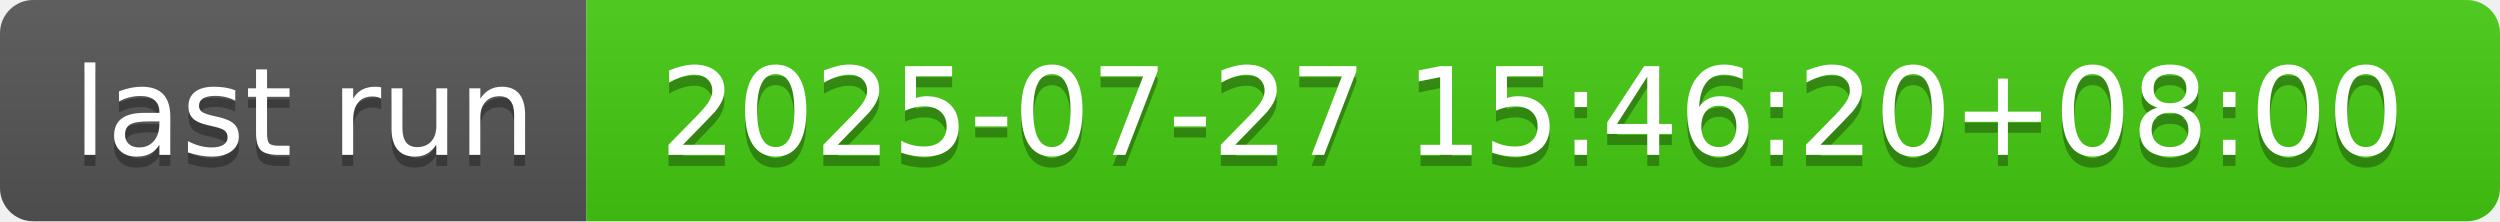
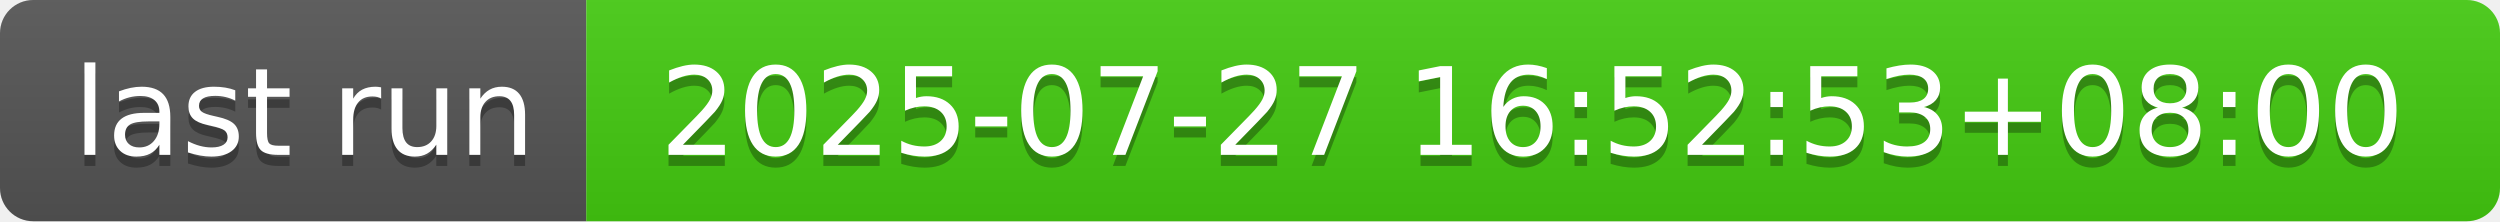
- <svg xmlns="http://www.w3.org/2000/svg" width="226" height="20" role="img" aria-label="last run: 2025-07-27 15:46:20+08:00">
+ <svg xmlns="http://www.w3.org/2000/svg" width="226" height="20" role="img" aria-label="last run: 2025-07-27 16:52:53+08:00">
  <linearGradient id="s" x2="0" y2="100%">
    <stop offset="0" stop-color="#bbb" stop-opacity=".1" />
    <stop offset="1" stop-opacity=".1" />
  </linearGradient>
  <clipPath id="r">
    <rect width="226" height="20" rx="3" fill="#fff" />
  </clipPath>
  <g clip-path="url(#r)">
    <rect width="53" height="20" fill="#555" />
    <rect x="53" width="173" height="20" fill="#4c1" />
    <rect width="226" height="20" fill="url(#s)" />
  </g>
  <g fill="#fff" text-anchor="middle" font-family="Verdana,Geneva,DejaVu Sans,sans-serif" text-rendering="geometricPrecision" font-size="110">
    <text aria-hidden="true" x="275" y="150" fill="#010101" fill-opacity=".3" transform="scale(.1)" textLength="430">last run</text>
    <text x="275" y="140" transform="scale(.1)" fill="#fff" textLength="430">last run</text>
-     <text aria-hidden="true" x="1385" y="150" fill="#010101" fill-opacity=".3" transform="scale(.1)" textLength="1630">2025-07-27 15:46:20+08:00</text>
-     <text x="1385" y="140" transform="scale(.1)" fill="#fff" textLength="1630">2025-07-27 15:46:20+08:00</text>
+     <text aria-hidden="true" x="1385" y="150" fill="#010101" fill-opacity=".3" transform="scale(.1)" textLength="1630">2025-07-27 16:52:53+08:00</text>
+     <text x="1385" y="140" transform="scale(.1)" fill="#fff" textLength="1630">2025-07-27 16:52:53+08:00</text>
  </g>
</svg>
